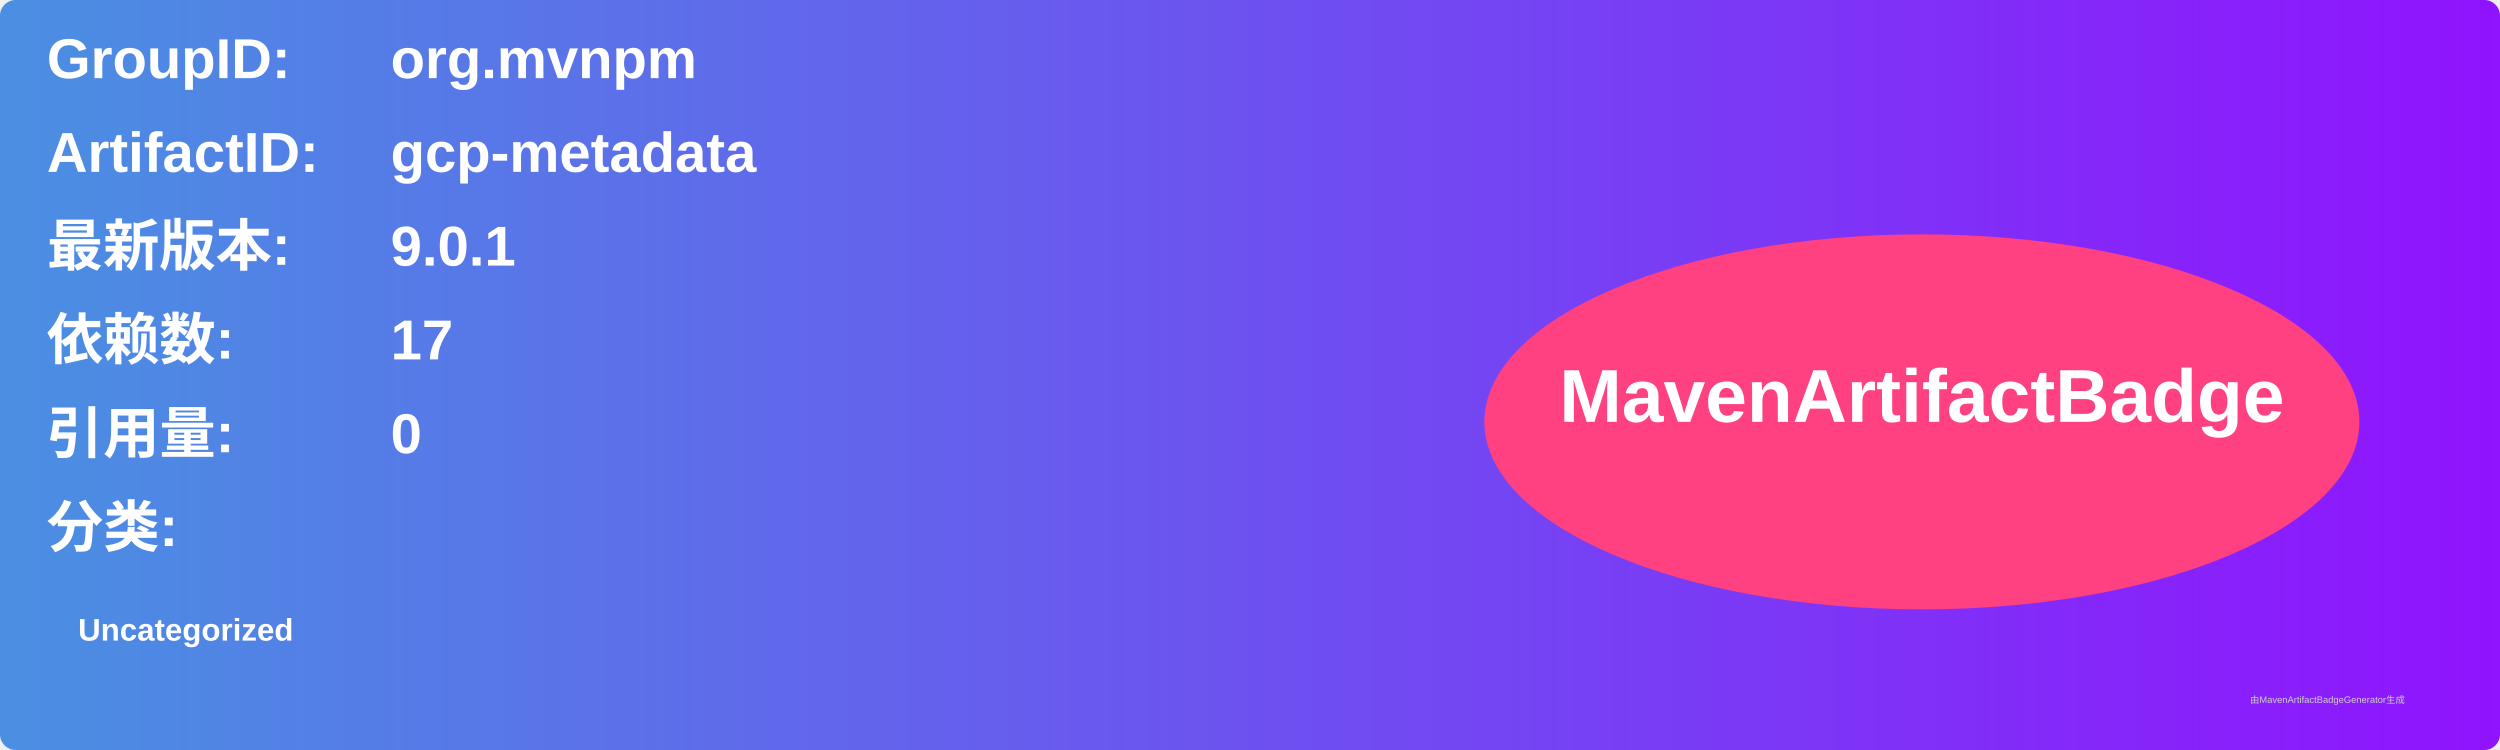
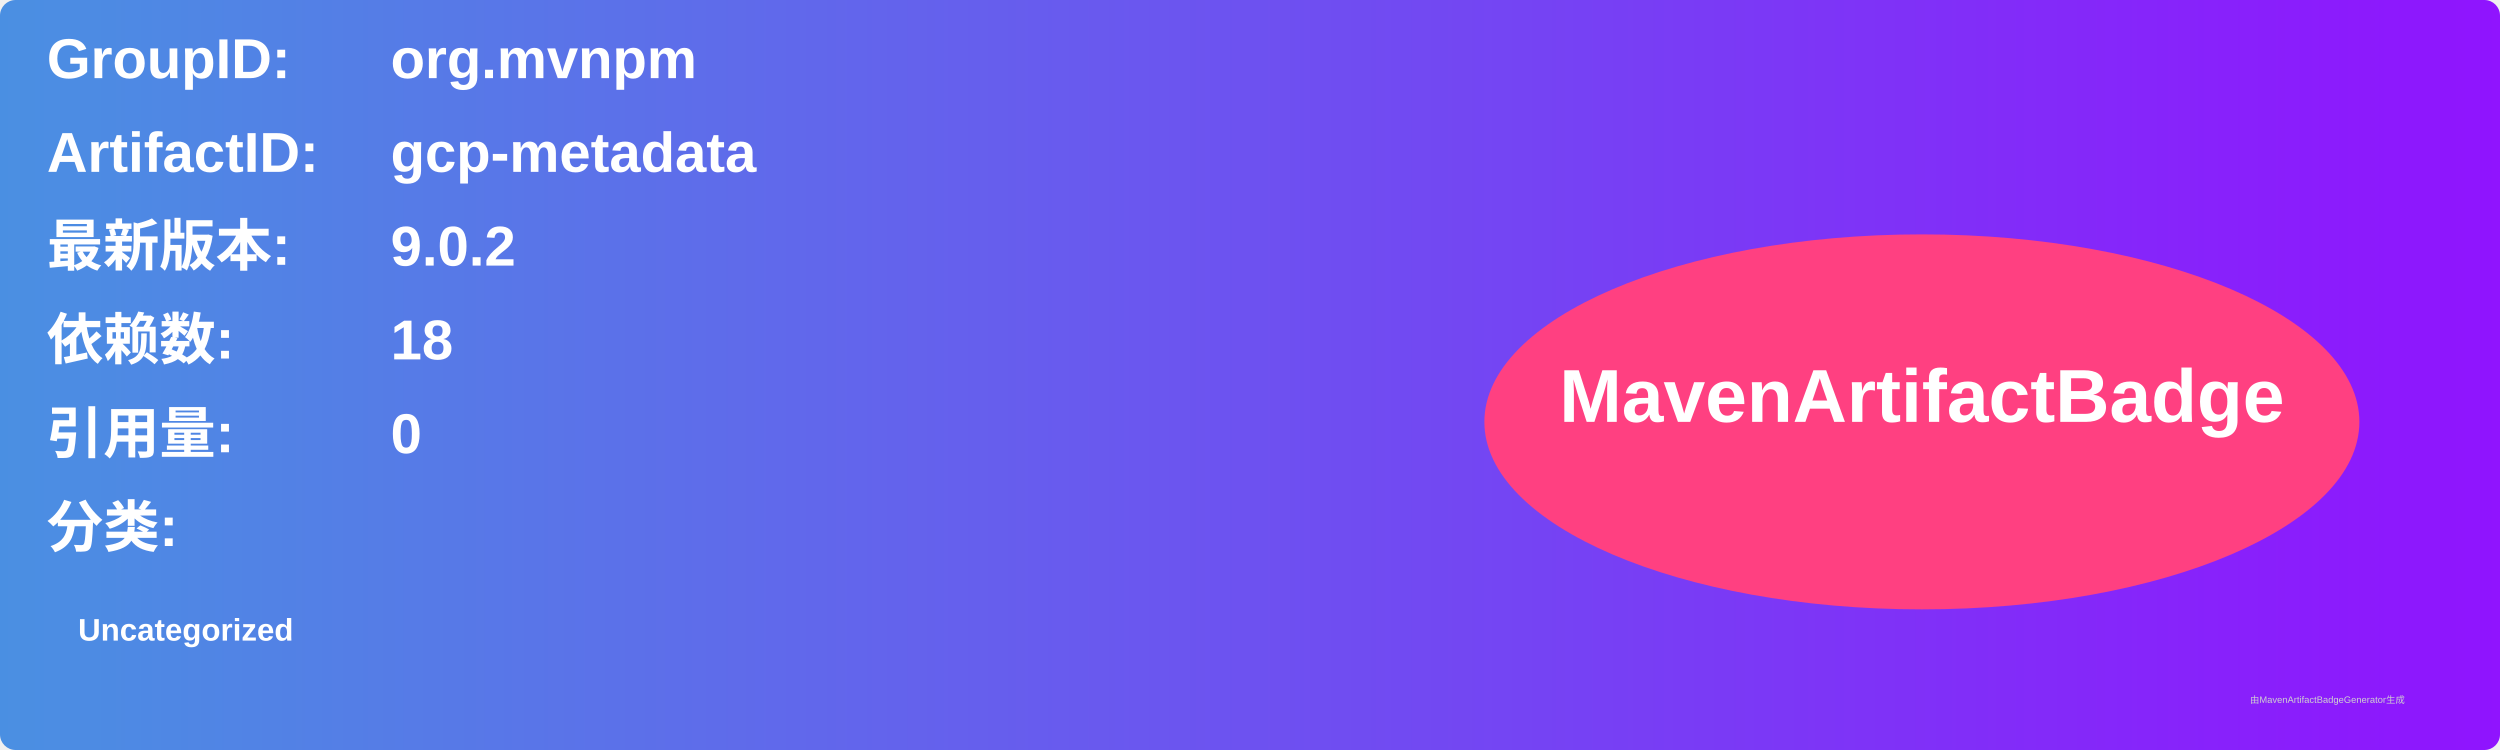
<svg xmlns="http://www.w3.org/2000/svg" width="800" height="240" viewBox="0 0 800 240">
  <linearGradient id="grad" x1="0%" y1="0%" x2="100%" y2="0%">
    <stop offset="0%" stop-color="#4a90e2" />
    <stop offset="100%" stop-color="#9013fe" />
  </linearGradient>
  <rect width="100%" height="100%" rx="5" ry="5" fill="url(#grad)" />
  <g transform="translate(15, 15)">
    <text x="0" y="10" font-family="Arial" font-size="18" fill="white" font-weight="bold" width="260">GroupID:</text>
    <text x="110" y="10" font-family="Arial" font-size="18" fill="white" font-weight="bold" width="460">org.mvnpm</text>
    <text x="0" y="40" font-family="Arial" font-size="18" fill="white" font-weight="bold" width="260">ArtifactID:</text>
    <text x="110" y="40" font-family="Arial" font-size="18" fill="white" font-weight="bold" width="460">gcp-metadata</text>
    <text x="0" y="70" font-family="Arial" font-size="18" fill="white" font-weight="bold">最新版本:</text>
    <text x="110" y="70" font-family="Arial" font-size="18" fill="white" font-weight="bold">
-       <tspan font-weight="bold">9.0.1</tspan>
+       <tspan font-weight="bold">9.0.2</tspan>
    </text>
    <text x="0" y="100" font-family="Arial" font-size="18" fill="white" font-weight="bold">依赖数: </text>
    <text x="110" y="100" font-family="Arial" font-size="18" fill="white">
-       <tspan font-weight="bold">17</tspan>
+       <tspan font-weight="bold">18</tspan>
    </text>
    <text x="0" y="130" font-family="Arial" font-size="18" fill="white" font-weight="bold">引用量: </text>
    <text x="110" y="130" font-family="Arial" font-size="18" fill="white">
      <tspan font-weight="bold">0</tspan>
    </text>
    <text x="0" y="160" font-family="Arial" font-size="18" fill="white" font-weight="bold">分类:</text>
    <text x="10" y="190" font-family="Arial" font-size="10" fill="white">
      <tspan font-weight="bold">Uncategorized</tspan>
    </text>
    <ellipse cx="600" cy="120" rx="140" ry="60" fill="#ff4081" />
    <text x="600" y="120" text-anchor="middle" font-family="Arial" font-size="24" fill="white" font-weight="bold">MavenArtifactBadge</text>
  </g>
  <text x="720" y="225" font-family="Arial" font-size="3" fill="#d0d0d0">由MavenArtifactBadgeGenerator生成</text>
</svg>
